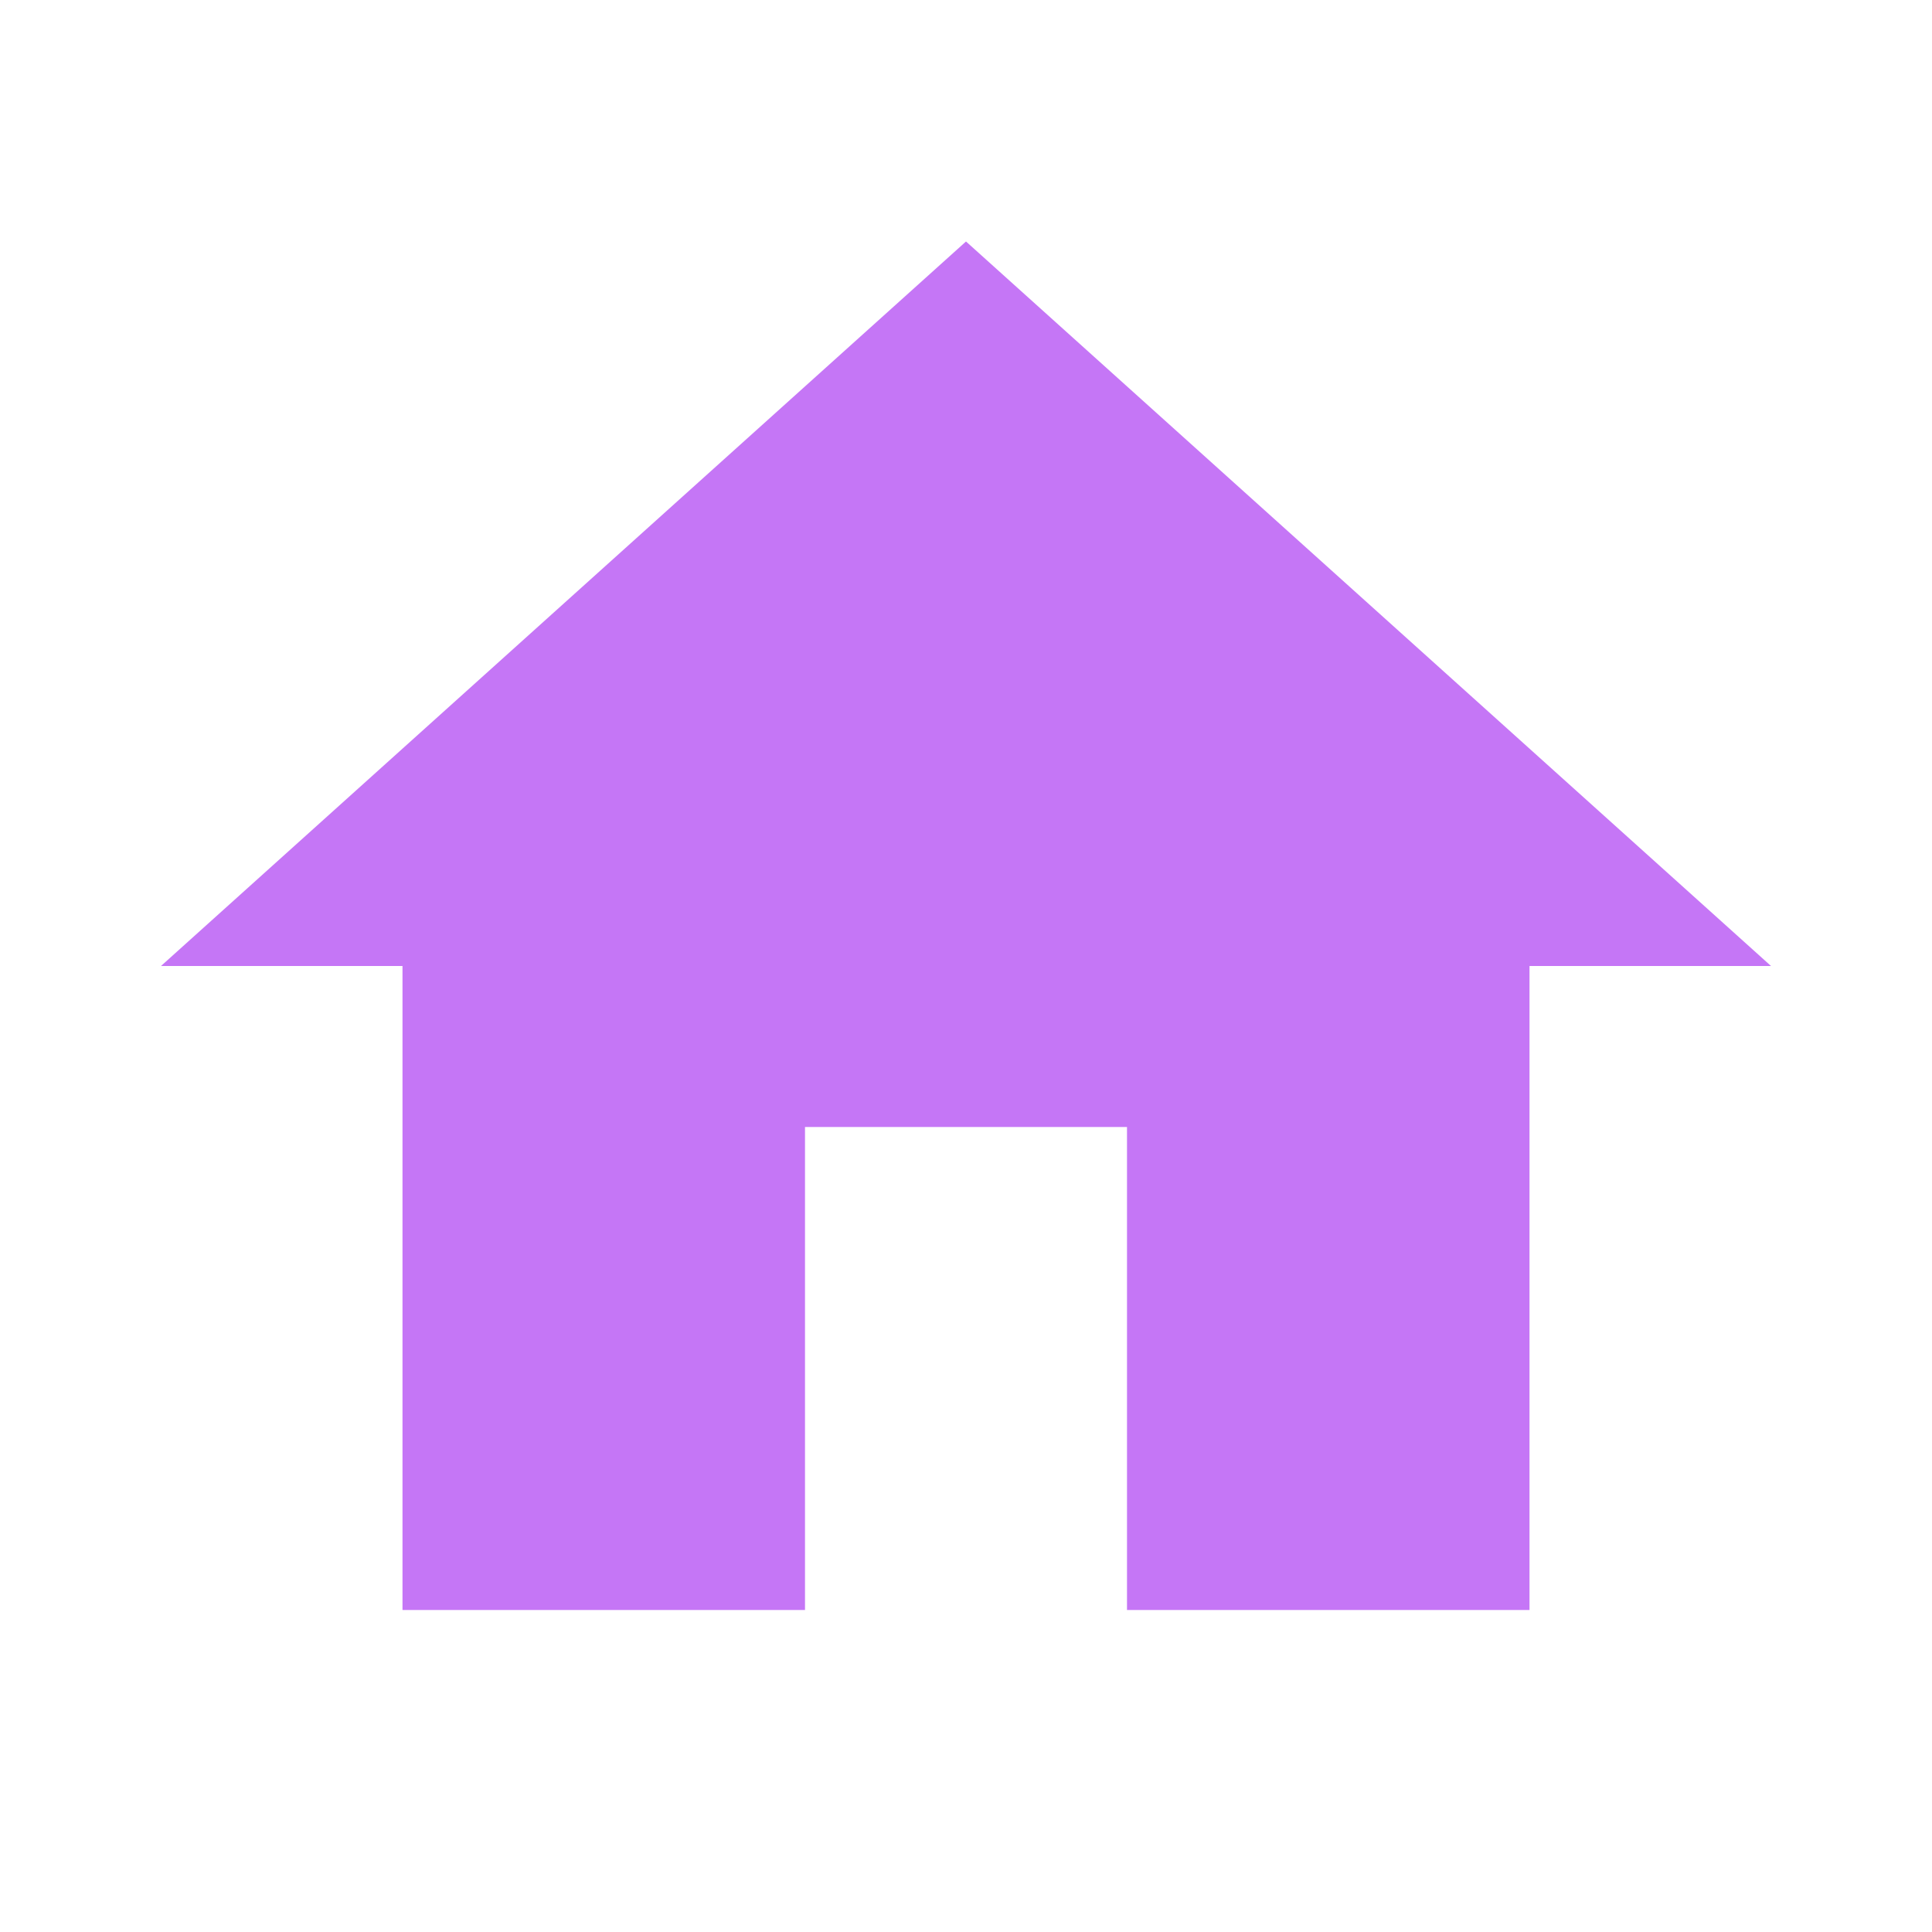
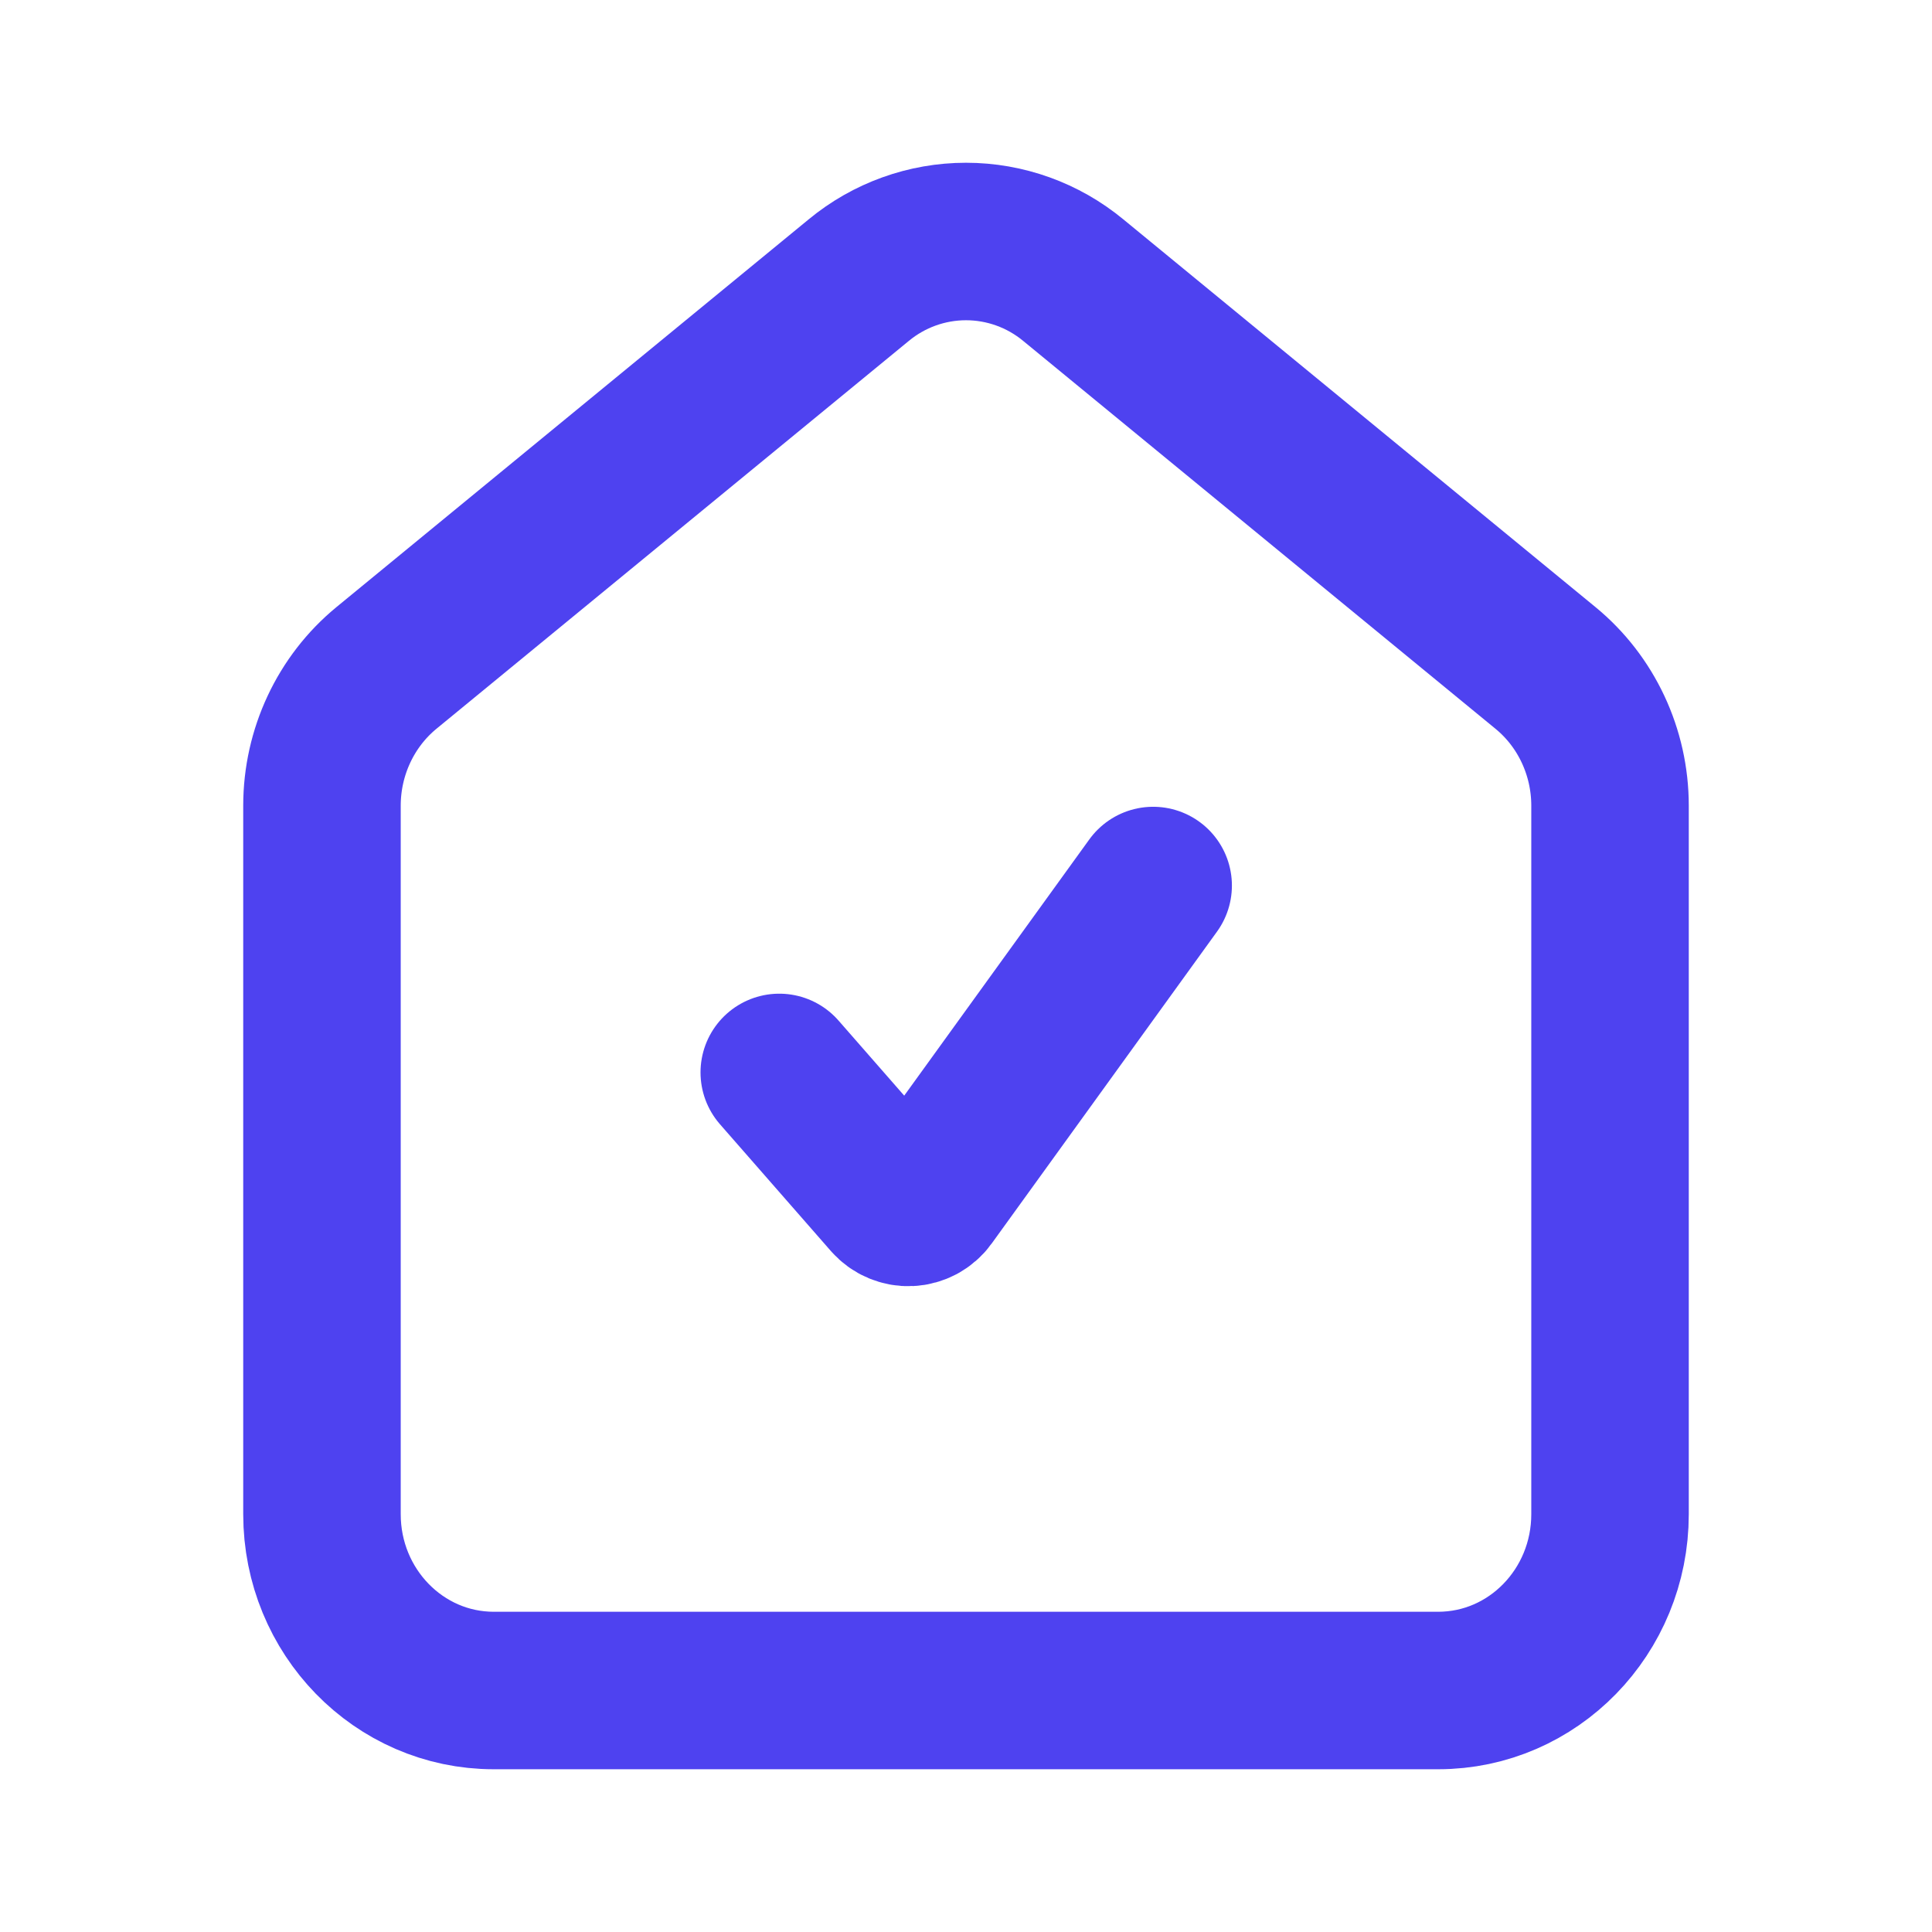
- <svg xmlns="http://www.w3.org/2000/svg" fill="#C576F6" viewBox="0 0 24 24">
-   <path d="M10,20V14H14V20H19V12H22L12,3L2,12H5V20H10Z" />
+ <svg xmlns="http://www.w3.org/2000/svg" width="23" height="23" viewBox="0 0 23 23" fill="none">
+   <path d="M9.277 12.767L10.598 14.277C10.627 14.309 10.662 14.335 10.701 14.351C10.741 14.368 10.784 14.376 10.827 14.374C10.869 14.372 10.911 14.36 10.949 14.34C10.987 14.319 11.02 14.291 11.045 14.256L13.728 10.542" stroke="#4E42F0" stroke-width="1.875" stroke-linecap="round" stroke-linejoin="round" />
+   <path d="M5.877 20.125C4.749 20.125 3.833 19.186 3.833 18.026V9.591C3.833 8.954 4.116 8.35 4.6 7.952L10.223 3.335C10.582 3.038 11.034 2.875 11.5 2.875C11.966 2.875 12.418 3.038 12.777 3.335L18.399 7.952C18.884 8.35 19.167 8.954 19.167 9.591V18.026C19.167 19.186 18.251 20.125 17.122 20.125H5.877Z" stroke="#4E42F0" stroke-width="1.875" stroke-linecap="round" stroke-linejoin="round" />
</svg>
